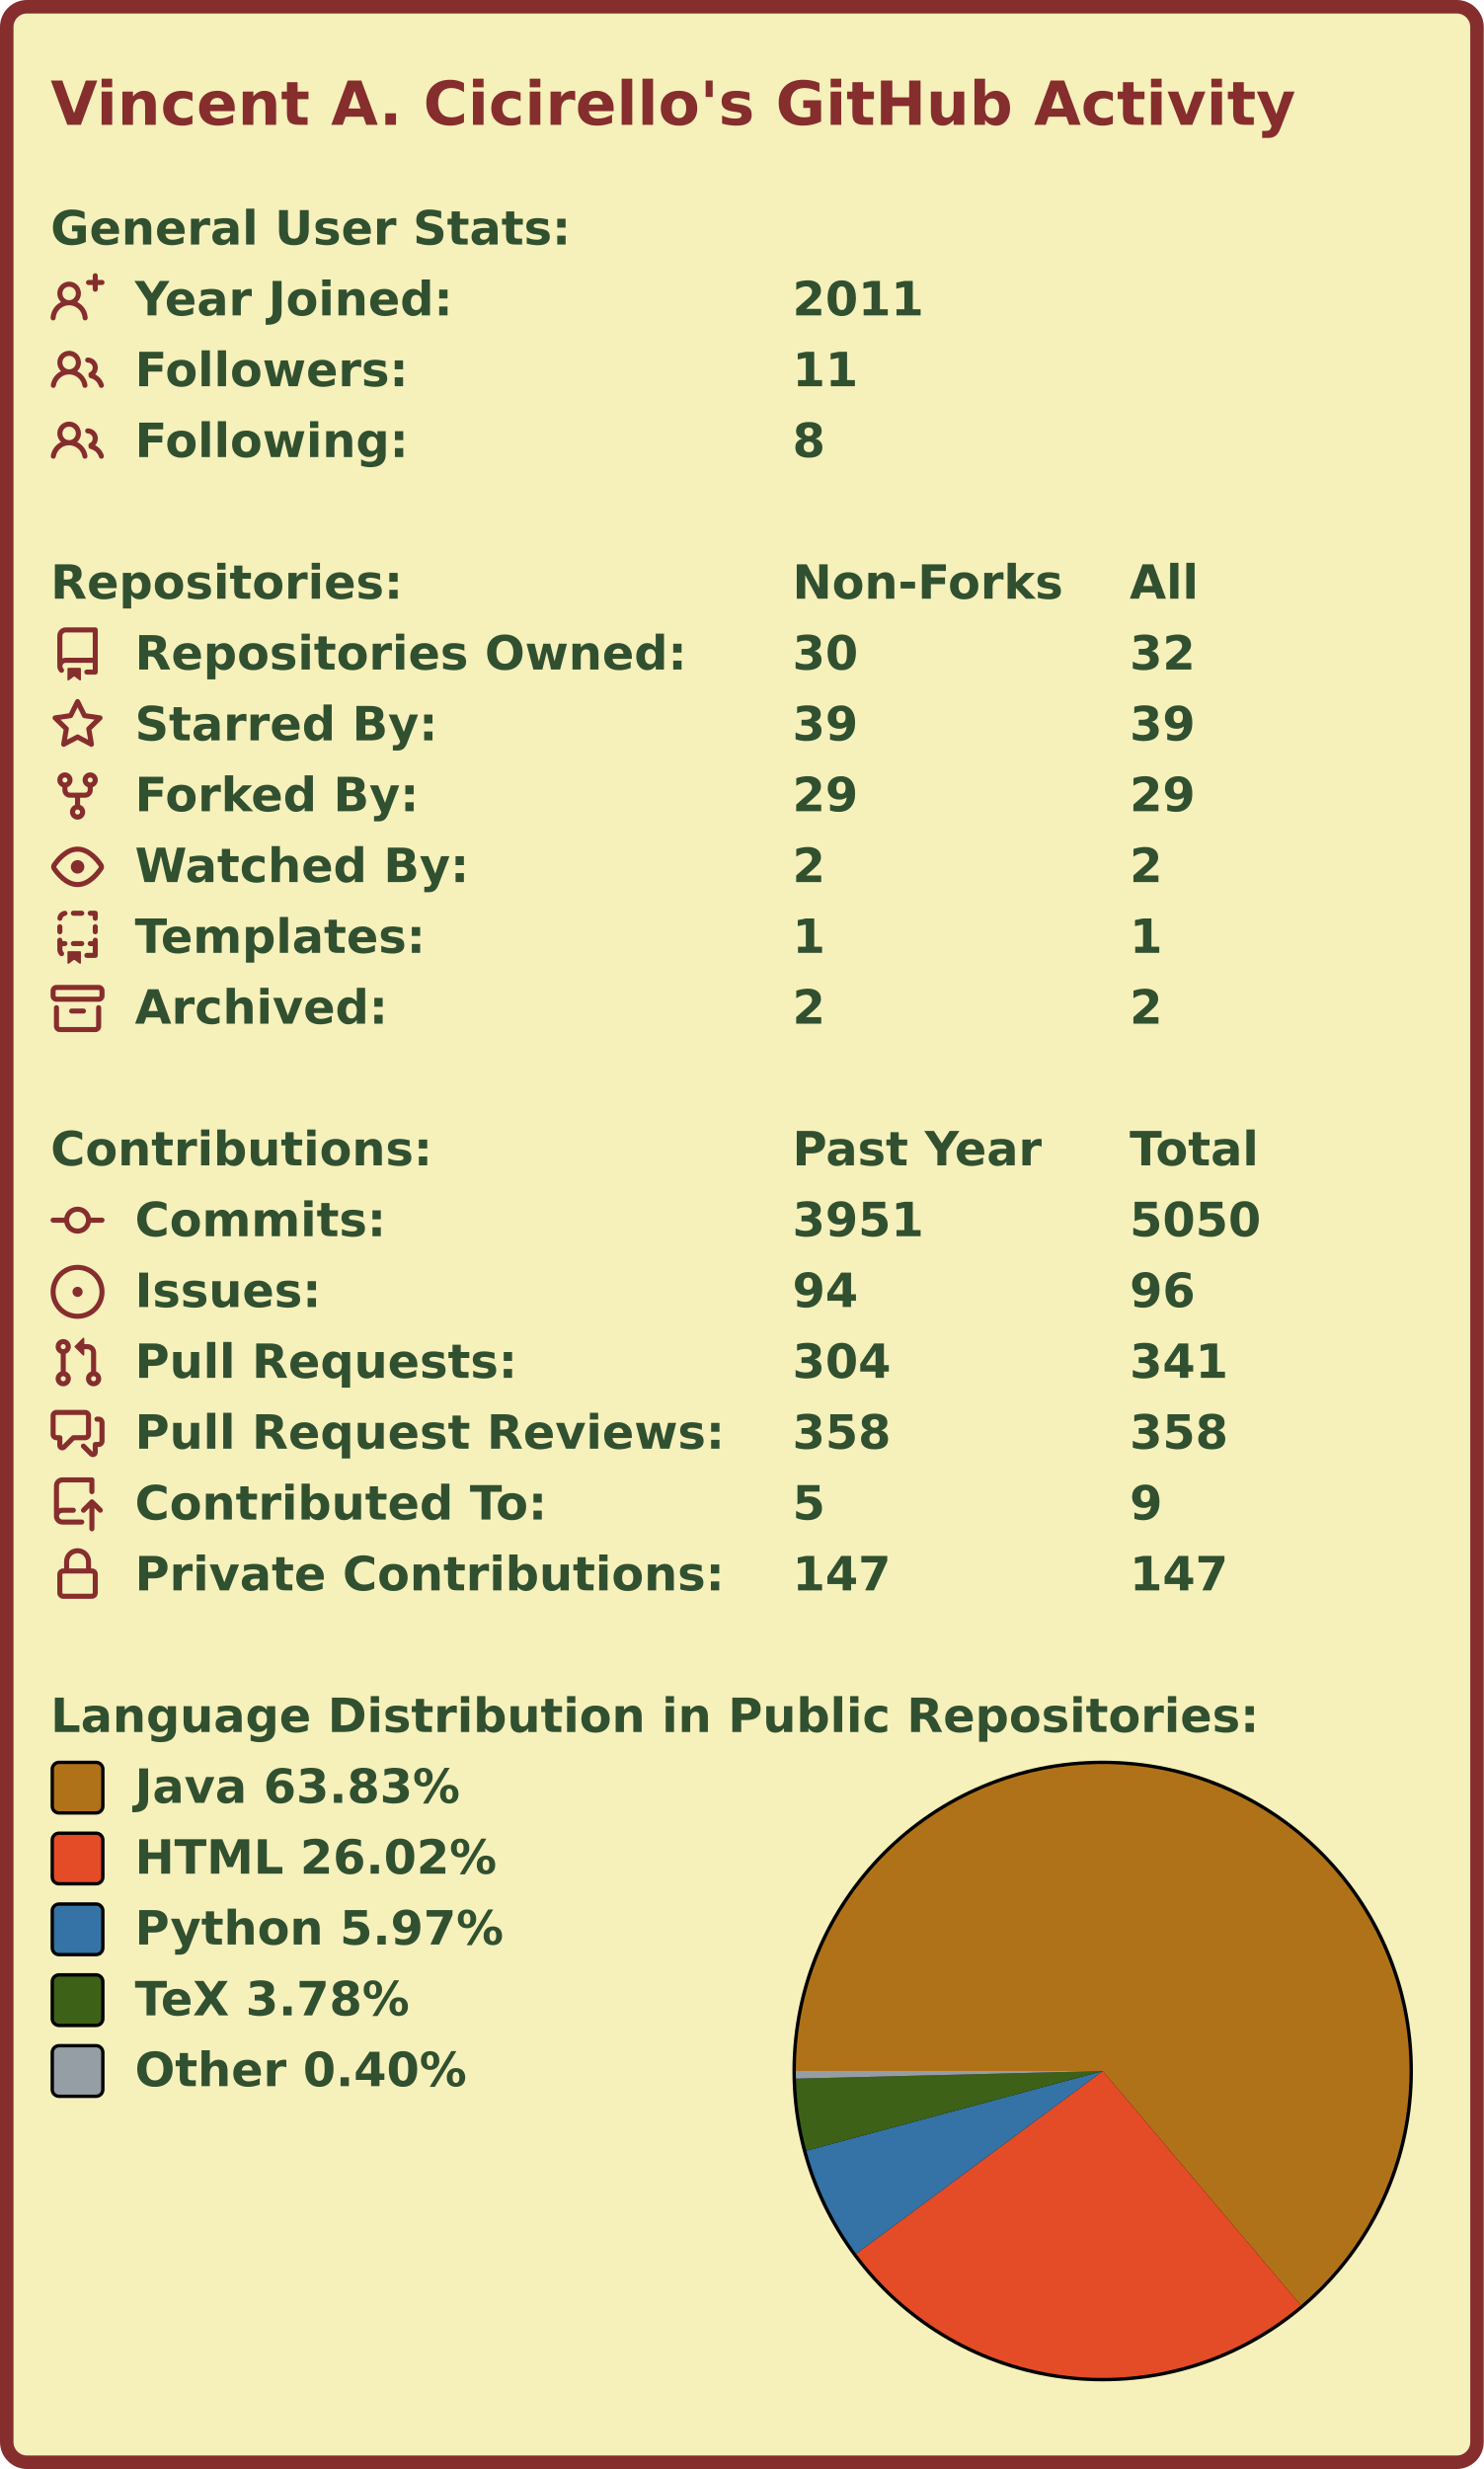
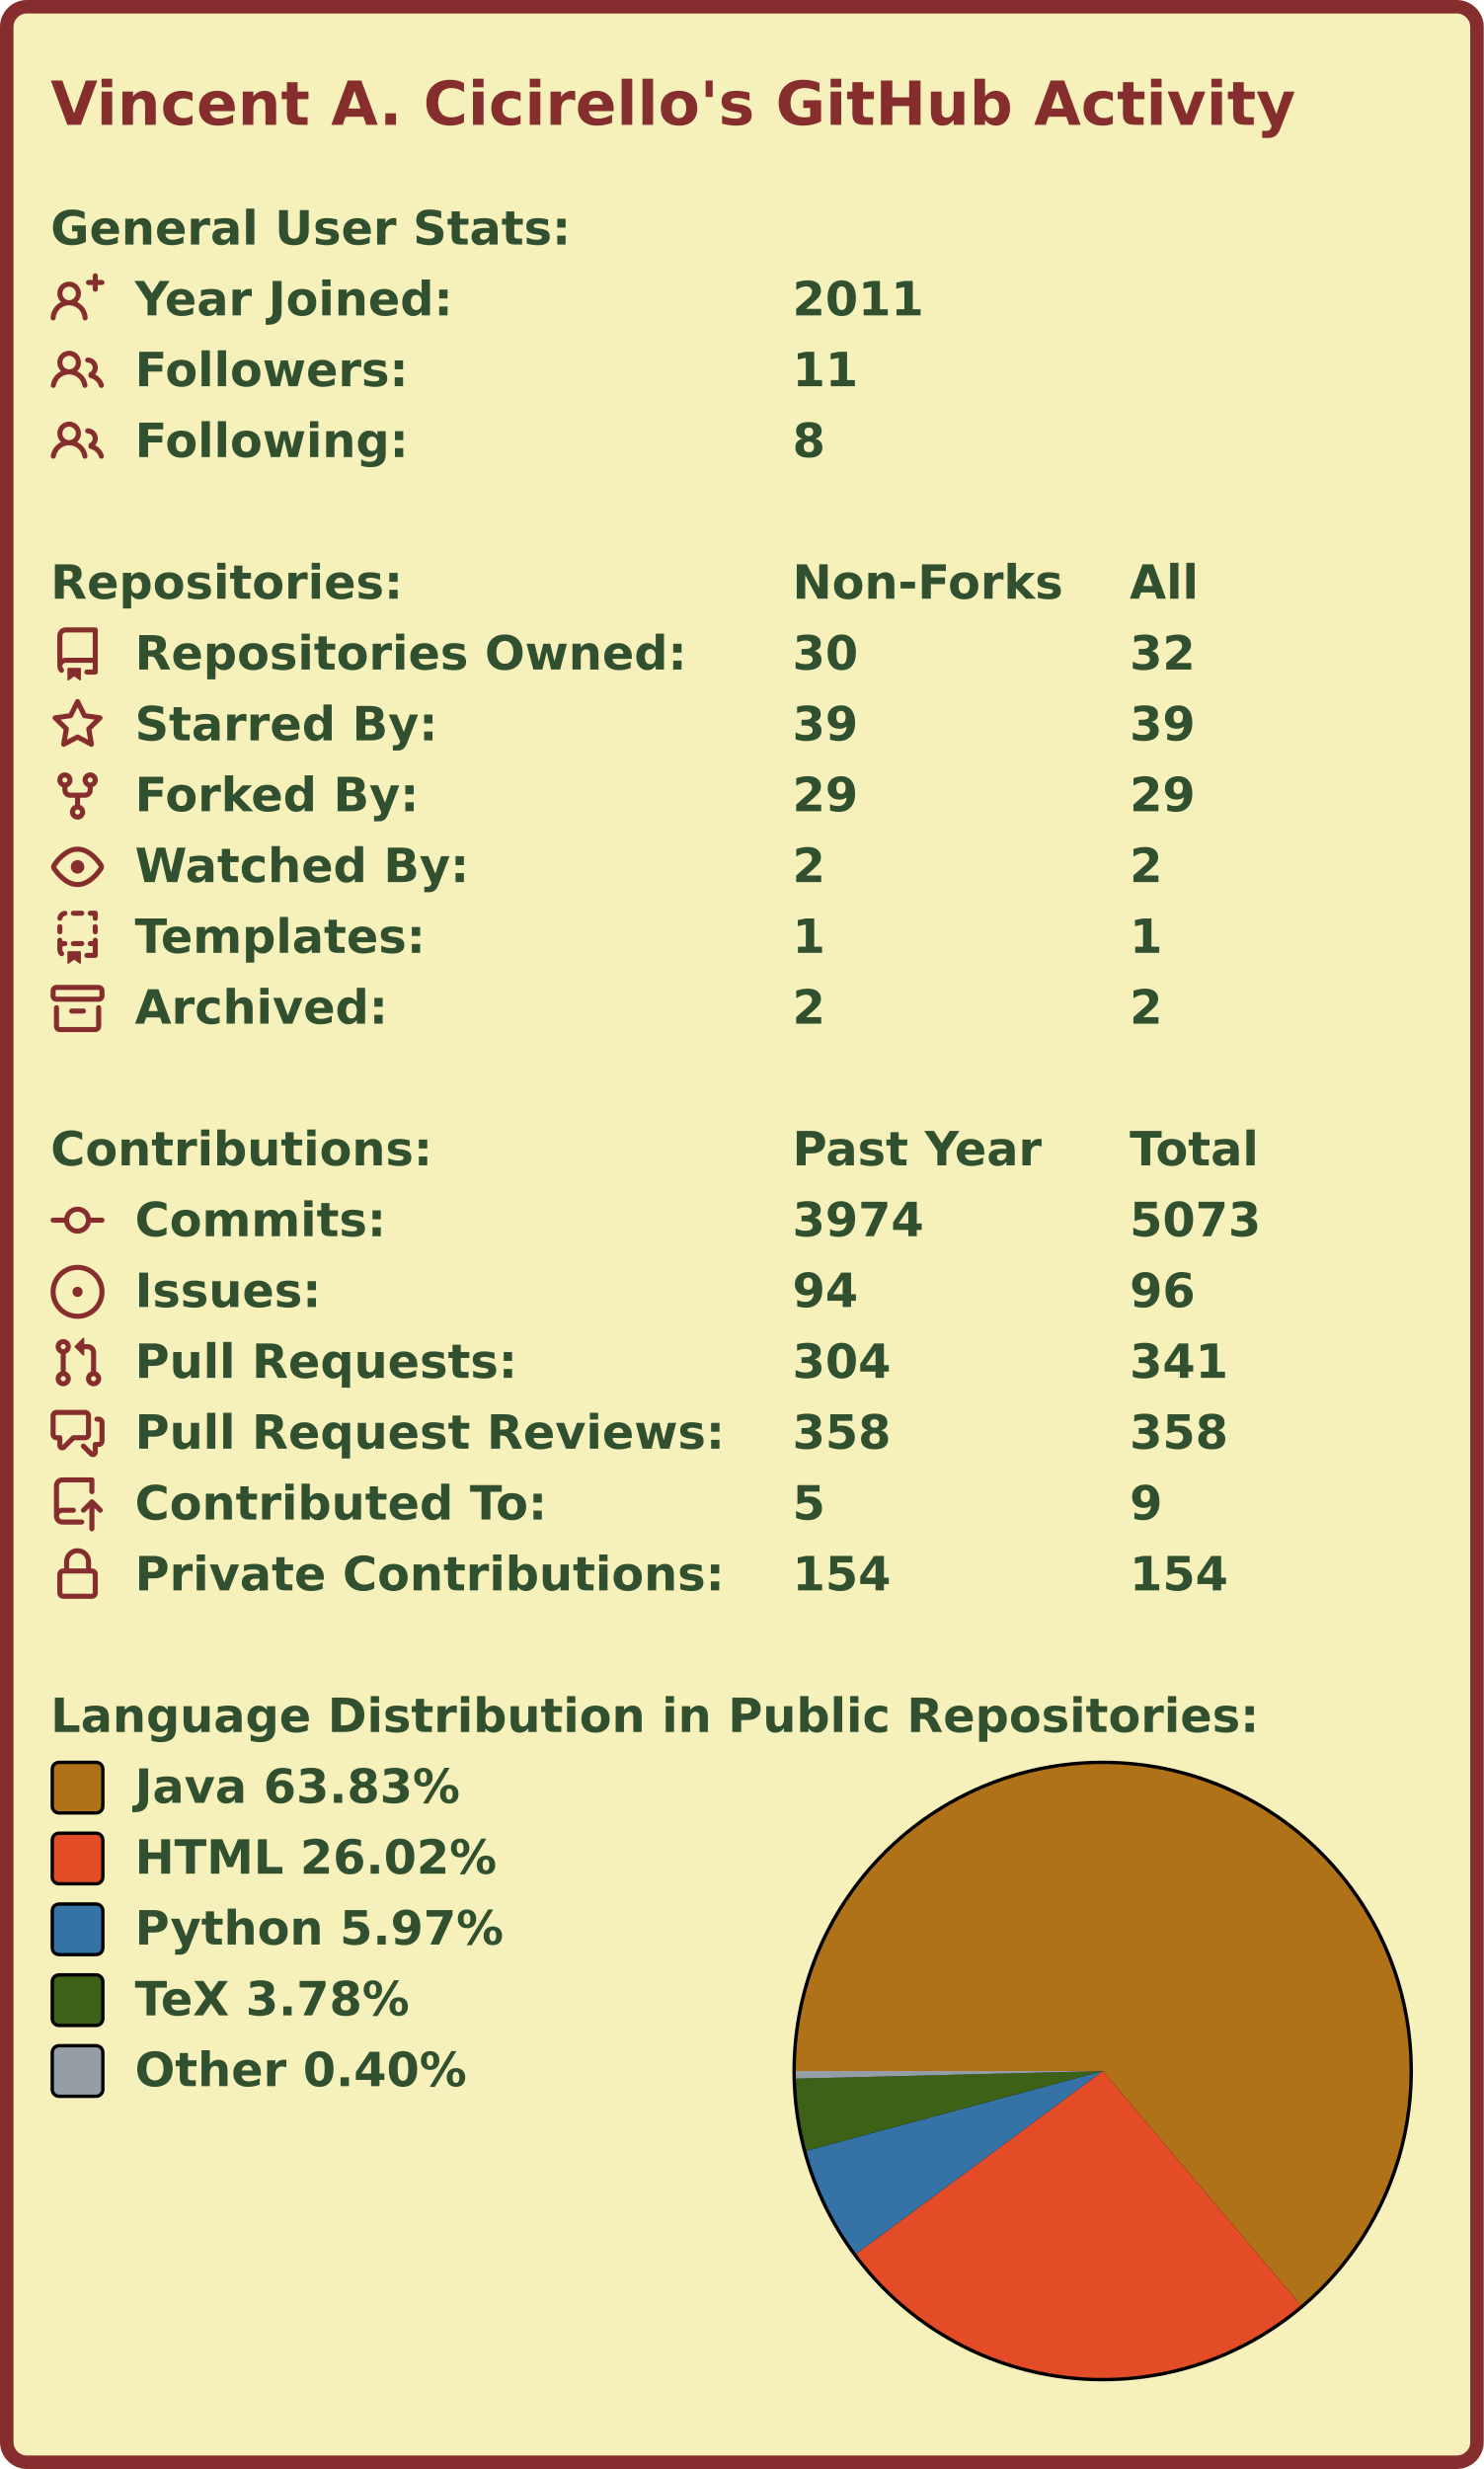
<svg xmlns="http://www.w3.org/2000/svg" width="440" height="732.0" viewBox="0 0 440 732.0">
  <rect x="2" y="2" stroke-width="4" rx="6" width="436" height="728.0" stroke="#862d2d" fill="#f6f0bb" />
  <g font-weight="600" font-family="Verdana,Geneva,DejaVu Sans,sans-serif">
    <text x="15" y="37" font-size="18px" fill="#862d2d">Vincent A. Cicirello's GitHub Activity</text>
    <g transform="translate(0, 60)" font-size="14px" fill="#305030">
      <g transform="translate(15, 0)">
        <text x="0" y="12.5">General User Stats:</text>
      </g>
      <g transform="translate(15, 21)">
        <svg viewBox="0 0 16 16" width="16" height="16" fill="#862d2d">
          <path fill-rule="evenodd" d="M13.25 0a.75.75 0 01.75.75V2h1.25a.75.75 0 010 1.5H14v1.25a.75.75 0 01-1.5 0V3.5h-1.25a.75.75 0 010-1.5h1.25V.75a.75.75 0 01.75-.75zM5.5 4a2 2 0 100 4 2 2 0 000-4zm2.4 4.548a3.5 3.5 0 10-4.799 0 5.527 5.527 0 00-3.1 4.66.75.75 0 101.498.085A4.01 4.01 0 015.5 9.5a4.01 4.01 0 014.001 3.793.75.75 0 101.498-.086 5.527 5.527 0 00-3.1-4.659z" />
        </svg>
        <text x="25" y="12.5">Year Joined:</text>
        <text x="220" y="12.5">2011</text>
      </g>
      <g transform="translate(15, 42)">
        <svg viewBox="0 0 16 16" width="16" height="16" fill="#862d2d">
          <path fill-rule="evenodd" d="M5.5 3.5a2 2 0 100 4 2 2 0 000-4zM2 5.5a3.5 3.5 0 115.898 2.549 5.507 5.507 0 013.034 4.084.75.75 0 11-1.482.235 4.001 4.001 0 00-7.9 0 .75.75 0 01-1.482-.236A5.507 5.507 0 013.102 8.05 3.49 3.49 0 012 5.5zM11 4a.75.75 0 100 1.5 1.5 1.5 0 01.666 2.844.75.75 0 00-.416.672v.352a.75.75 0 00.574.73c1.2.289 2.162 1.2 2.522 2.372a.75.75 0 101.434-.44 5.01 5.01 0 00-2.56-3.012A3 3 0 0011 4z" />
        </svg>
        <text x="25" y="12.5">Followers:</text>
        <text x="220" y="12.5">11</text>
      </g>
      <g transform="translate(15, 63)">
        <svg viewBox="0 0 16 16" width="16" height="16" fill="#862d2d">
          <path fill-rule="evenodd" d="M5.5 3.5a2 2 0 100 4 2 2 0 000-4zM2 5.5a3.5 3.5 0 115.898 2.549 5.507 5.507 0 013.034 4.084.75.75 0 11-1.482.235 4.001 4.001 0 00-7.9 0 .75.75 0 01-1.482-.236A5.507 5.507 0 013.102 8.05 3.49 3.49 0 012 5.5zM11 4a.75.75 0 100 1.5 1.5 1.5 0 01.666 2.844.75.75 0 00-.416.672v.352a.75.75 0 00.574.73c1.2.289 2.162 1.2 2.522 2.372a.75.75 0 101.434-.44 5.01 5.01 0 00-2.56-3.012A3 3 0 0011 4z" />
        </svg>
        <text x="25" y="12.5">Following:</text>
        <text x="220" y="12.5">8</text>
      </g>
    </g>
    <g transform="translate(0, 165)" font-size="14px" fill="#305030">
      <g transform="translate(15, 0)">
        <text x="0" y="12.5">Repositories:</text>
        <text x="220" y="12.5">Non-Forks</text>
        <text x="320" y="12.5">All</text>
      </g>
      <g transform="translate(15, 21)">
        <svg viewBox="0 0 16 16" width="16" height="16" fill="#862d2d">
          <path fill-rule="evenodd" d="M2 2.5A2.5 2.5 0 014.5 0h8.75a.75.75 0 01.75.75v12.5a.75.75 0 01-.75.75h-2.5a.75.75 0 110-1.5h1.75v-2h-8a1 1 0 00-.714 1.7.75.75 0 01-1.072 1.05A2.495 2.495 0 012 11.5v-9zm10.5-1V9h-8c-.356 0-.694.074-1 .208V2.5a1 1 0 011-1h8zM5 12.25v3.25a.25.25 0 00.4.2l1.45-1.087a.25.25 0 01.3 0L8.6 15.7a.25.25 0 00.4-.2v-3.25a.25.25 0 00-.25-.25h-3.5a.25.25 0 00-.25.25z" />
        </svg>
        <text x="25" y="12.5">Repositories Owned:</text>
        <text x="220" y="12.5">30</text>
        <text x="320" y="12.5">32</text>
      </g>
      <g transform="translate(15, 42)">
        <svg viewBox="0 0 16 16" width="16" height="16" fill="#862d2d">
          <path fill-rule="evenodd" d="M8 .25a.75.75 0 01.673.418l1.882 3.815 4.21.612a.75.75 0 01.416 1.279l-3.046 2.97.719 4.192a.75.75 0 01-1.088.791L8 12.347l-3.766 1.98a.75.75 0 01-1.088-.79l.72-4.194L.818 6.374a.75.75 0 01.416-1.28l4.21-.611L7.327.668A.75.75 0 018 .25zm0 2.445L6.615 5.5a.75.75 0 01-.564.41l-3.097.45 2.24 2.184a.75.75 0 01.216.664l-.528 3.084 2.769-1.456a.75.75 0 01.698 0l2.77 1.456-.53-3.084a.75.75 0 01.216-.664l2.24-2.183-3.096-.45a.75.75 0 01-.564-.41L8 2.694v.001z" />
        </svg>
        <text x="25" y="12.5">Starred By:</text>
        <text x="220" y="12.5">39</text>
        <text x="320" y="12.5">39</text>
      </g>
      <g transform="translate(15, 63)">
        <svg viewBox="0 0 16 16" width="16" height="16" fill="#862d2d">
          <path fill-rule="evenodd" d="M5 3.25a.75.75 0 11-1.5 0 .75.75 0 011.5 0zm0 2.122a2.25 2.25 0 10-1.5 0v.878A2.25 2.25 0 005.75 8.5h1.5v2.128a2.251 2.251 0 101.5 0V8.5h1.5a2.25 2.25 0 002.25-2.25v-.878a2.25 2.25 0 10-1.5 0v.878a.75.75 0 01-.75.75h-4.5A.75.75 0 015 6.25v-.878zm3.75 7.378a.75.75 0 11-1.5 0 .75.75 0 011.5 0zm3-8.75a.75.75 0 100-1.5.75.75 0 000 1.5z" />
        </svg>
        <text x="25" y="12.5">Forked By:</text>
        <text x="220" y="12.5">29</text>
        <text x="320" y="12.5">29</text>
      </g>
      <g transform="translate(15, 84)">
        <svg viewBox="0 0 16 16" width="16" height="16" fill="#862d2d">
          <path fill-rule="evenodd" d="M1.679 7.932c.412-.621 1.242-1.75 2.366-2.717C5.175 4.242 6.527 3.5 8 3.5c1.473 0 2.824.742 3.955 1.715 1.124.967 1.954 2.096 2.366 2.717a.119.119 0 010 .136c-.412.621-1.242 1.75-2.366 2.717C10.825 11.758 9.473 12.5 8 12.5c-1.473 0-2.824-.742-3.955-1.715C2.92 9.818 2.09 8.69 1.679 8.068a.119.119 0 010-.136zM8 2c-1.981 0-3.67.992-4.933 2.078C1.797 5.169.88 6.423.43 7.1a1.619 1.619 0 000 1.798c.45.678 1.367 1.932 2.637 3.024C4.329 13.008 6.019 14 8 14c1.981 0 3.67-.992 4.933-2.078 1.27-1.091 2.187-2.345 2.637-3.023a1.619 1.619 0 000-1.798c-.45-.678-1.367-1.932-2.637-3.023C11.671 2.992 9.981 2 8 2zm0 8a2 2 0 100-4 2 2 0 000 4z" />
        </svg>
        <text x="25" y="12.5">Watched By:</text>
        <text x="220" y="12.5">2</text>
        <text x="320" y="12.5">2</text>
      </g>
      <g transform="translate(15, 105)">
        <svg viewBox="0 0 16 16" width="16" height="16" fill="#862d2d">
          <path fill-rule="evenodd" d="M6 .75A.75.75 0 016.75 0h2.5a.75.75 0 010 1.5h-2.5A.75.75 0 016 .75zm5 0a.75.75 0 01.75-.75h1.5a.75.75 0 01.75.75v1.5a.75.75 0 01-1.5 0V1.5h-.75A.75.75 0 0111 .75zM4.992.662a.75.75 0 01-.636.848c-.436.063-.783.41-.846.846a.75.75 0 01-1.485-.212A2.501 2.501 0 014.144.025a.75.75 0 01.848.637zM2.75 4a.75.75 0 01.75.75v1.5a.75.75 0 01-1.5 0v-1.5A.75.75 0 012.75 4zm10.5 0a.75.75 0 01.75.75v1.5a.75.75 0 01-1.5 0v-1.5a.75.75 0 01.75-.75zM2.75 8a.75.75 0 01.75.75v.268A1.72 1.72 0 013.75 9h.5a.75.75 0 010 1.5h-.5a.25.25 0 00-.25.25v.75c0 .28.114.532.3.714a.75.75 0 01-1.05 1.072A2.495 2.495 0 012 11.5V8.75A.75.75 0 012.75 8zm10.5 0a.75.75 0 01.75.75v4.5a.75.75 0 01-.75.75h-2.5a.75.75 0 010-1.5h1.75v-2h-.75a.75.75 0 010-1.5h.75v-.25a.75.75 0 01.75-.75zM6 9.75A.75.75 0 016.75 9h2.5a.75.75 0 010 1.5h-2.5A.75.75 0 016 9.75zm-1 2.5v3.25a.25.25 0 00.4.2l1.45-1.087a.25.25 0 01.3 0L8.6 15.7a.25.25 0 00.4-.2v-3.25a.25.25 0 00-.25-.25h-3.5a.25.25 0 00-.25.25z" />
        </svg>
        <text x="25" y="12.5">Templates:</text>
        <text x="220" y="12.5">1</text>
        <text x="320" y="12.5">1</text>
      </g>
      <g transform="translate(15, 126)">
        <svg viewBox="0 0 16 16" width="16" height="16" fill="#862d2d">
          <path fill-rule="evenodd" d="M1.75 2.5a.25.25 0 00-.25.25v1.5c0 .138.112.25.25.25h12.5a.25.25 0 00.25-.25v-1.5a.25.25 0 00-.25-.25H1.75zM0 2.75C0 1.784.784 1 1.75 1h12.5c.966 0 1.75.784 1.75 1.75v1.5A1.75 1.75 0 0114.25 6H1.75A1.75 1.75 0 010 4.25v-1.5zM1.75 7a.75.75 0 01.75.75v5.5c0 .138.112.25.25.25h10.5a.25.25 0 00.25-.25v-5.5a.75.75 0 111.5 0v5.5A1.75 1.75 0 0113.25 15H2.75A1.75 1.75 0 011 13.25v-5.5A.75.75 0 011.75 7zm4.5 1a.75.75 0 000 1.5h3.5a.75.75 0 100-1.5h-3.5z" />
        </svg>
        <text x="25" y="12.5">Archived:</text>
        <text x="220" y="12.5">2</text>
        <text x="320" y="12.5">2</text>
      </g>
    </g>
    <g transform="translate(0, 333)" font-size="14px" fill="#305030">
      <g transform="translate(15, 0)">
        <text x="0" y="12.5">Contributions:</text>
        <text x="220" y="12.5">Past Year</text>
        <text x="320" y="12.5">Total</text>
      </g>
      <g transform="translate(15, 21)">
        <svg viewBox="0 0 16 16" width="16" height="16" fill="#862d2d">
          <path fill-rule="evenodd" d="M10.5 7.75a2.5 2.5 0 11-5 0 2.5 2.5 0 015 0zm1.43.75a4.002 4.002 0 01-7.86 0H.75a.75.75 0 110-1.5h3.32a4.001 4.001 0 017.86 0h3.32a.75.75 0 110 1.5h-3.32z" />
        </svg>
        <text x="25" y="12.5">Commits:</text>
-         <text x="220" y="12.5">3951</text>
-         <text x="320" y="12.5">5050</text>
+         <text x="220" y="12.5">3974</text>
+         <text x="320" y="12.5">5073</text>
      </g>
      <g transform="translate(15, 42)">
        <svg viewBox="0 0 16 16" width="16" height="16" fill="#862d2d">
          <path d="M8 9.5a1.5 1.5 0 100-3 1.5 1.5 0 000 3z" />
          <path fill-rule="evenodd" d="M8 0a8 8 0 100 16A8 8 0 008 0zM1.5 8a6.5 6.5 0 1113 0 6.5 6.5 0 01-13 0z" />
        </svg>
        <text x="25" y="12.5">Issues:</text>
        <text x="220" y="12.5">94</text>
        <text x="320" y="12.5">96</text>
      </g>
      <g transform="translate(15, 63)">
        <svg viewBox="0 0 16 16" width="16" height="16" fill="#862d2d">
          <path fill-rule="evenodd" d="M7.177 3.073L9.573.677A.25.25 0 0110 .854v4.792a.25.25 0 01-.427.177L7.177 3.427a.25.25 0 010-.354zM3.75 2.5a.75.75 0 100 1.5.75.75 0 000-1.5zm-2.25.75a2.25 2.25 0 113 2.122v5.256a2.251 2.251 0 11-1.5 0V5.372A2.25 2.25 0 011.5 3.25zM11 2.5h-1V4h1a1 1 0 011 1v5.628a2.251 2.251 0 101.5 0V5A2.5 2.5 0 0011 2.5zm1 10.25a.75.75 0 111.5 0 .75.75 0 01-1.5 0zM3.75 12a.75.75 0 100 1.5.75.75 0 000-1.5z" />
        </svg>
        <text x="25" y="12.5">Pull Requests:</text>
        <text x="220" y="12.5">304</text>
        <text x="320" y="12.5">341</text>
      </g>
      <g transform="translate(15, 84)">
        <svg viewBox="0 0 16 16" width="16" height="16" fill="#862d2d">
          <path fill-rule="evenodd" d="M1.5 2.75a.25.25 0 01.25-.25h8.5a.25.25 0 01.25.25v5.5a.25.25 0 01-.25.25h-3.5a.75.75 0 00-.53.22L3.5 11.44V9.25a.75.75 0 00-.75-.75h-1a.25.25 0 01-.25-.25v-5.5zM1.75 1A1.75 1.75 0 000 2.75v5.5C0 9.216.784 10 1.75 10H2v1.543a1.457 1.457 0 002.487 1.03L7.061 10h3.189A1.75 1.75 0 0012 8.25v-5.5A1.75 1.75 0 0010.25 1h-8.5zM14.5 4.75a.25.25 0 00-.25-.25h-.5a.75.75 0 110-1.5h.5c.966 0 1.75.784 1.75 1.75v5.5A1.75 1.75 0 0114.25 12H14v1.543a1.457 1.457 0 01-2.487 1.03L9.22 12.28a.75.75 0 111.06-1.06l2.22 2.22v-2.19a.75.75 0 01.75-.75h1a.25.25 0 00.25-.25v-5.5z" />
        </svg>
        <text x="25" y="12.5">Pull Request Reviews:</text>
        <text x="220" y="12.5">358</text>
        <text x="320" y="12.5">358</text>
      </g>
      <g transform="translate(15, 105)">
        <svg viewBox="0 0 16 16" width="16" height="16" fill="#862d2d">
          <path fill-rule="evenodd" d="M1 2.5A2.5 2.5 0 013.5 0h8.75a.75.75 0 01.75.75v3.5a.75.75 0 01-1.5 0V1.5h-8a1 1 0 00-1 1v6.708A2.492 2.492 0 013.5 9h3.25a.75.75 0 010 1.5H3.5a1 1 0 100 2h5.75a.75.75 0 010 1.5H3.5A2.5 2.5 0 011 11.5v-9zm13.23 7.79a.75.75 0 001.06-1.06l-2.505-2.505a.75.75 0 00-1.06 0L9.22 9.229a.75.75 0 001.06 1.061l1.225-1.224v6.184a.75.75 0 001.5 0V9.066l1.224 1.224z" />
        </svg>
        <text x="25" y="12.5">Contributed To:</text>
        <text x="220" y="12.5">5</text>
        <text x="320" y="12.5">9</text>
      </g>
      <g transform="translate(15, 126)">
        <svg viewBox="0 0 16 16" width="16" height="16" fill="#862d2d">
          <path fill-rule="evenodd" d="M4 4v2h-.25A1.75 1.75 0 002 7.75v5.5c0 .966.784 1.75 1.75 1.75h8.5A1.75 1.75 0 0014 13.25v-5.5A1.75 1.75 0 0012.25 6H12V4a4 4 0 10-8 0zm6.5 2V4a2.5 2.5 0 00-5 0v2h5zM12 7.5h.25a.25.25 0 01.25.25v5.5a.25.25 0 01-.25.25h-8.5a.25.25 0 01-.25-.25v-5.5a.25.25 0 01.25-.25H12z" />
        </svg>
        <text x="25" y="12.5">Private Contributions:</text>
-         <text x="220" y="12.5">147</text>
-         <text x="320" y="12.5">147</text>
+         <text x="220" y="12.5">154</text>
+         <text x="320" y="12.5">154</text>
      </g>
    </g>
    <g transform="translate(0, 501)" font-size="14px" fill="#305030">
      <g transform="translate(15, 0)">
        <text x="0" y="12.5">Language Distribution in Public Repositories:</text>
      </g>
      <g transform="translate(235, 21)">
        <circle cx="92.0" cy="92.0" r="92.0" fill="#000000" />
      </g>
      <g transform="translate(236, 22)">
        <svg viewBox="0 0 182.0 182.0" width="182.0" height="182.0">
          <path fill-rule="evenodd" fill="#b07219" d="M 0.0,91 A 91.0 91.0 0 1 1 149.764 160.482 L 91.0,91.0 Z" />
          <path fill-rule="evenodd" fill="#e34c26" d="M 149.764,160.482 A 91.0 91.0 0 0 1 17.9 145.198 L 91.0,91.0 Z" />
          <path fill-rule="evenodd" fill="#3572A5" d="M 17.9,145.198 A 91.0 91.0 0 0 1 3.123 114.637 L 91.0,91.0 Z" />
          <path fill-rule="evenodd" fill="#3D6117" d="M 3.123,114.637 A 91.0 91.0 0 0 1 0.028 93.274 L 91.0,91.0 Z" />
          <path fill-rule="evenodd" fill="#959da5" d="M 0.028,93.274 A 91.0 91.0 0 0 1 0.0 91 L 91.0,91.0 Z" />
        </svg>
      </g>
      <g transform="translate(15, 21)">
        <rect x="0.5" y="0.5" rx="2" width="15" height="15" fill="#b07219" stroke-width="1" stroke="#000000" />
        <text x="25" y="12.5">Java 63.83%</text>
      </g>
      <g transform="translate(15, 42)">
        <rect x="0.5" y="0.5" rx="2" width="15" height="15" fill="#e34c26" stroke-width="1" stroke="#000000" />
        <text x="25" y="12.5">HTML 26.02%</text>
      </g>
      <g transform="translate(15, 63)">
        <rect x="0.5" y="0.5" rx="2" width="15" height="15" fill="#3572A5" stroke-width="1" stroke="#000000" />
        <text x="25" y="12.5">Python 5.97%</text>
      </g>
      <g transform="translate(15, 84)">
        <rect x="0.5" y="0.5" rx="2" width="15" height="15" fill="#3D6117" stroke-width="1" stroke="#000000" />
        <text x="25" y="12.5">TeX 3.78%</text>
      </g>
      <g transform="translate(15, 105)">
        <rect x="0.5" y="0.5" rx="2" width="15" height="15" fill="#959da5" stroke-width="1" stroke="#000000" />
        <text x="25" y="12.5">Other 0.40%</text>
      </g>
    </g>
  </g>
</svg>
